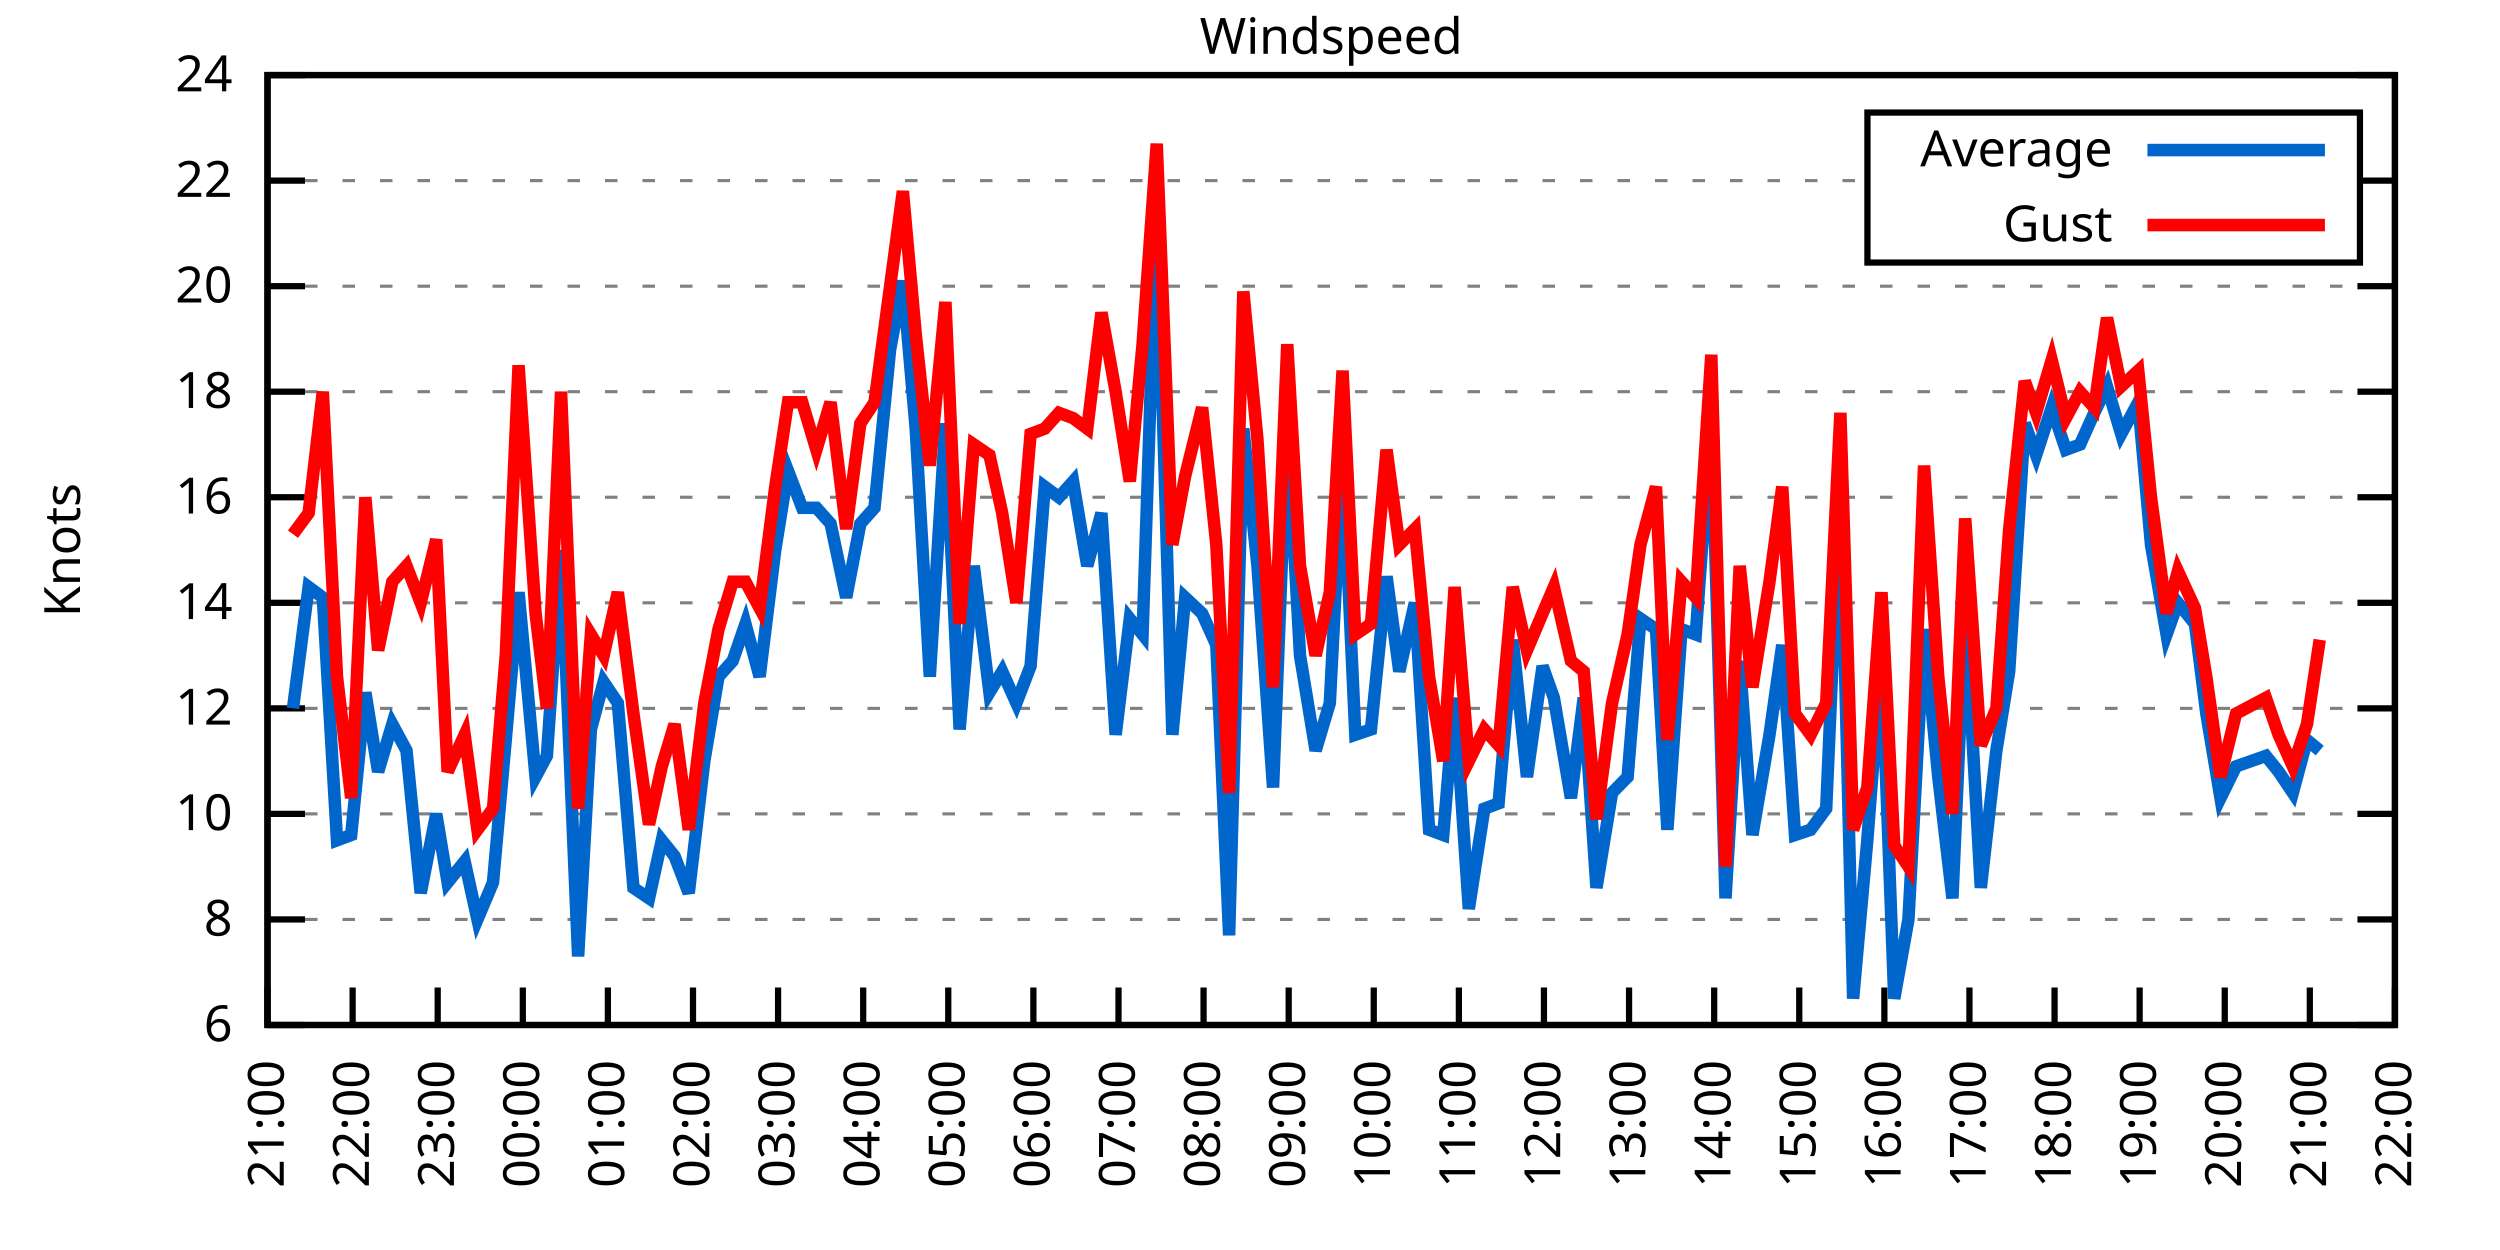
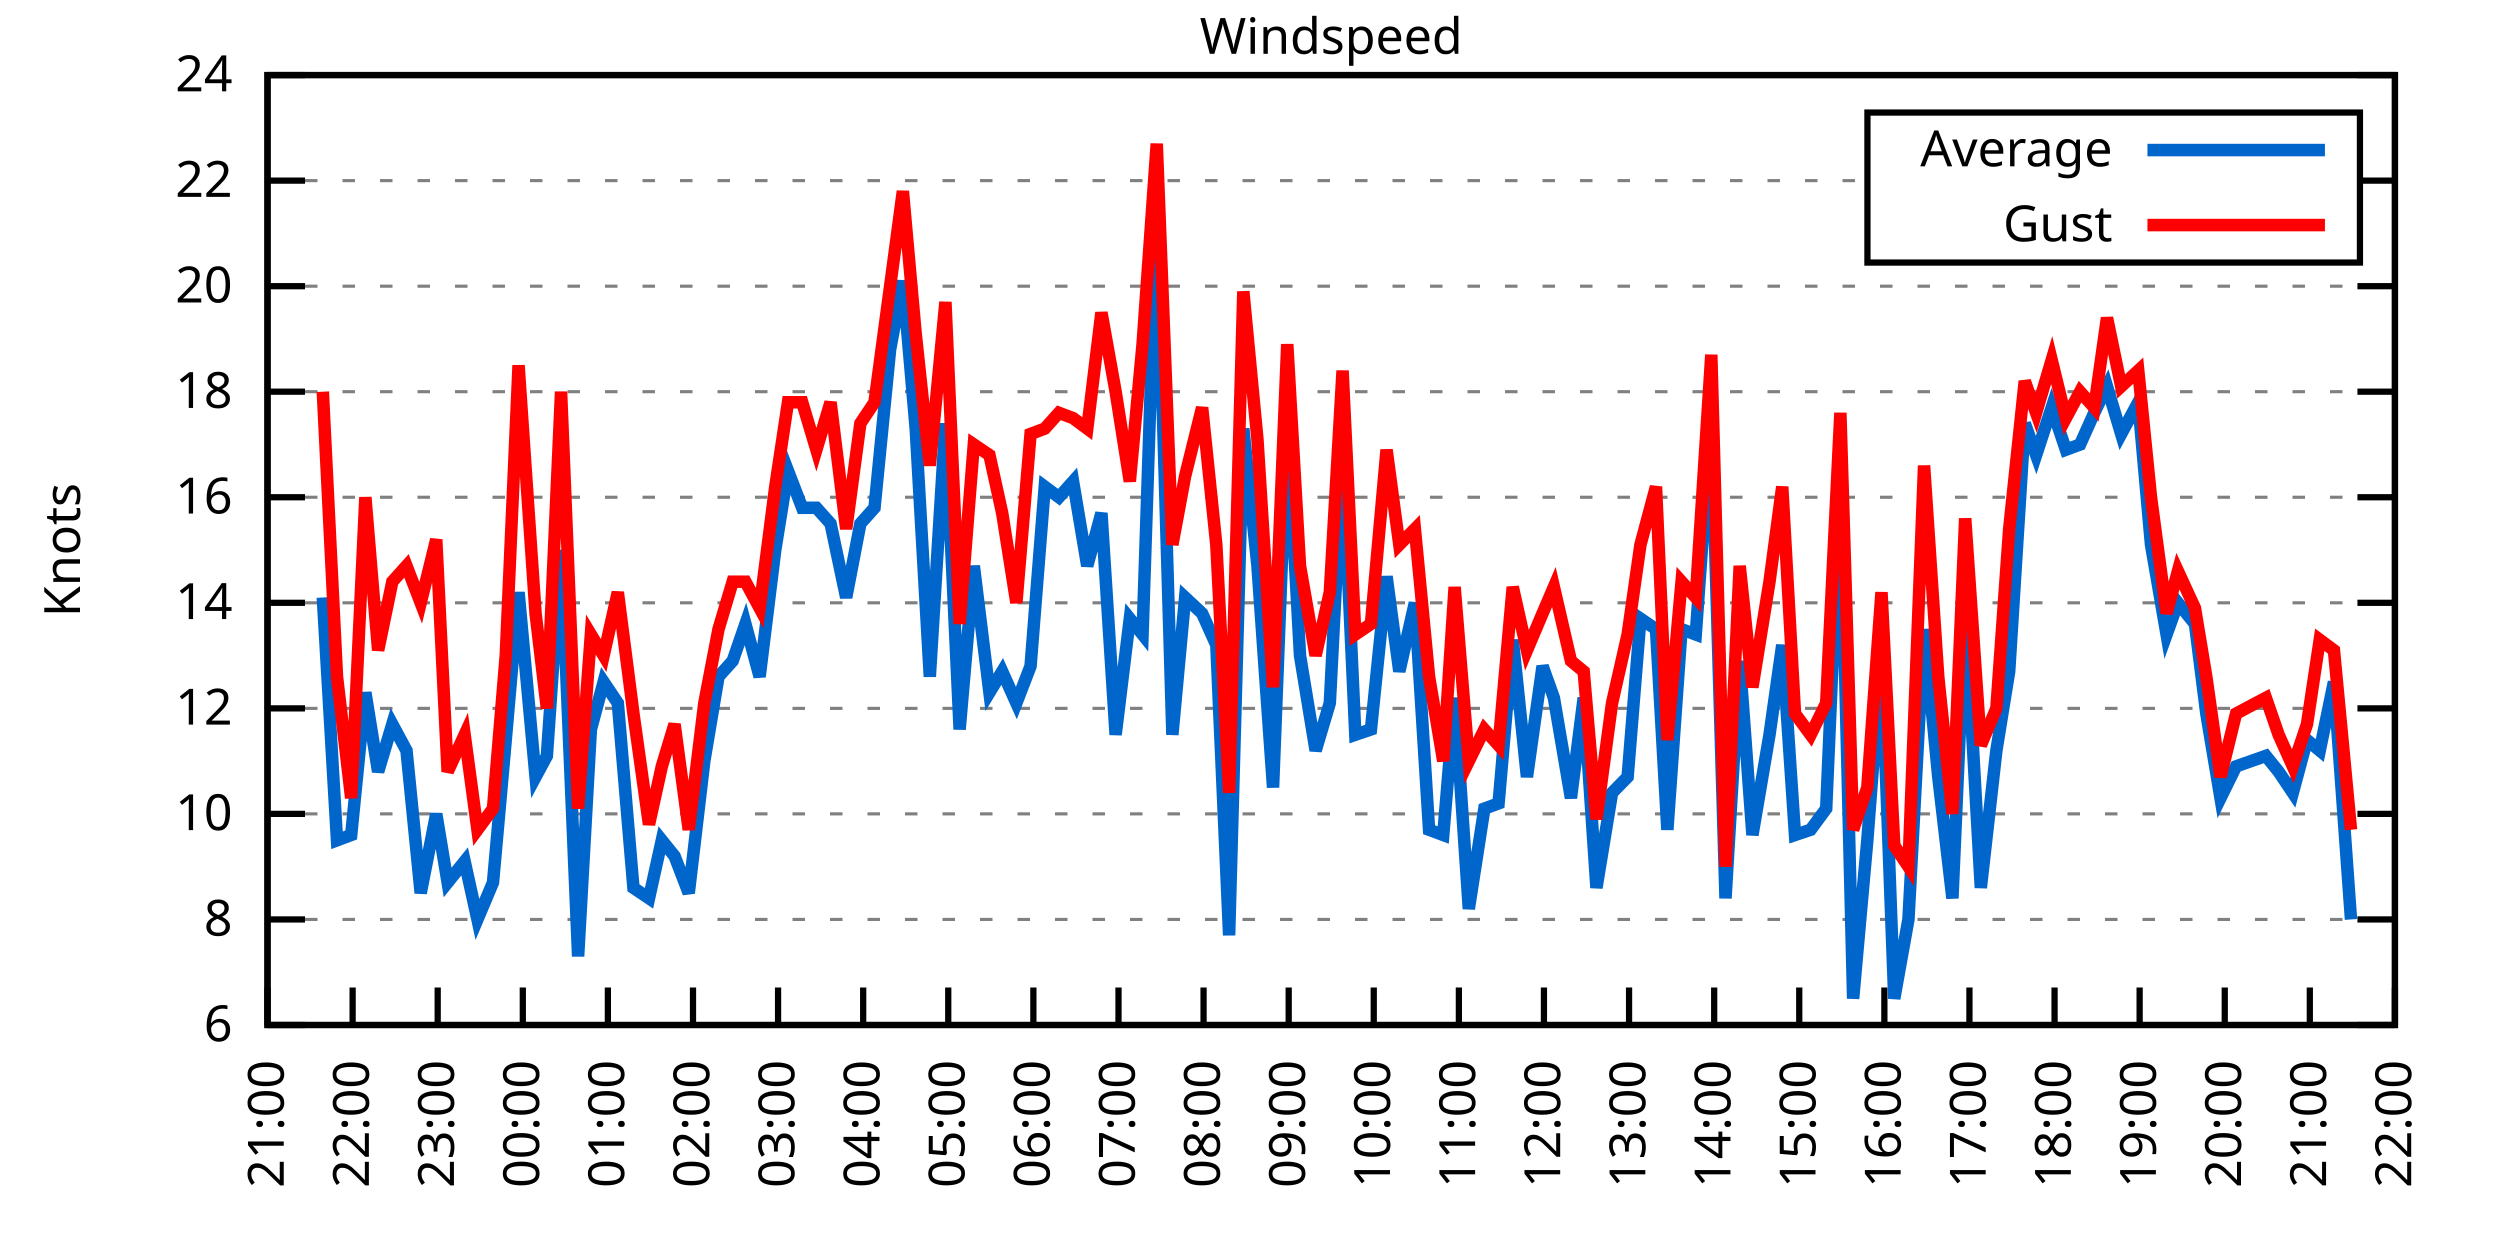
<svg xmlns="http://www.w3.org/2000/svg" xmlns:xlink="http://www.w3.org/1999/xlink" width="400" height="200" viewBox="0 0 400 200">
  <g id="gnuplot_canvas">
    <rect x="0" y="0" width="400" height="200" fill="none" />
    <defs>
      <circle id="gpDot" r="0.5" stroke-width="0.5" stroke="currentColor" />
      <path id="gpPt0" stroke-width="0.333" stroke="currentColor" d="M-1,0 h2 M0,-1 v2" />
      <path id="gpPt1" stroke-width="0.333" stroke="currentColor" d="M-1,-1 L1,1 M1,-1 L-1,1" />
      <path id="gpPt2" stroke-width="0.333" stroke="currentColor" d="M-1,0 L1,0 M0,-1 L0,1 M-1,-1 L1,1 M-1,1 L1,-1" />
      <rect id="gpPt3" stroke-width="0.333" stroke="currentColor" x="-1" y="-1" width="2" height="2" />
      <rect id="gpPt4" stroke-width="0.333" stroke="currentColor" fill="currentColor" x="-1" y="-1" width="2" height="2" />
      <circle id="gpPt5" stroke-width="0.333" stroke="currentColor" cx="0" cy="0" r="1" />
      <use xlink:href="#gpPt5" id="gpPt6" fill="currentColor" stroke="none" />
      <path id="gpPt7" stroke-width="0.333" stroke="currentColor" d="M0,-1.33 L-1.33,0.67 L1.33,0.67 z" />
      <use xlink:href="#gpPt7" id="gpPt8" fill="currentColor" stroke="none" />
      <use xlink:href="#gpPt7" id="gpPt9" stroke="currentColor" transform="rotate(180)" />
      <use xlink:href="#gpPt9" id="gpPt10" fill="currentColor" stroke="none" />
      <use xlink:href="#gpPt3" id="gpPt11" stroke="currentColor" transform="rotate(45)" />
      <use xlink:href="#gpPt11" id="gpPt12" fill="currentColor" stroke="none" />
      <path id="gpPt13" stroke-width="0.333" stroke="currentColor" d="M0,1.330 L1.265,0.411 L0.782,-1.067 L-0.782,-1.076 L-1.265,0.411 z" />
      <use xlink:href="#gpPt13" id="gpPt14" fill="currentColor" stroke="none" />
      <filter id="textbox" filterUnits="objectBoundingBox" x="0" y="0" height="1" width="1">
        <feFlood flood-color="white" flood-opacity="1" result="bgnd" />
        <feComposite in="SourceGraphic" in2="bgnd" operator="atop" />
      </filter>
      <filter id="greybox" filterUnits="objectBoundingBox" x="0" y="0" height="1" width="1">
        <feFlood flood-color="lightgrey" flood-opacity="1" result="grey" />
        <feComposite in="SourceGraphic" in2="grey" operator="atop" />
      </filter>
    </defs>
    <g fill="none" color="white" stroke="currentColor" stroke-width="1.00" stroke-linecap="butt" stroke-linejoin="miter">
</g>
    <g fill="none" color="black" stroke="currentColor" stroke-width="1.00" stroke-linecap="butt" stroke-linejoin="miter">
      <g stroke="none" shape-rendering="crispEdges">
        <polygon fill="rgb(255, 255, 255)" points="42.80,164.00 383.18,164.00 383.18,12.02 42.80,12.02 " />
      </g>
    </g>
    <g fill="none" color="black" stroke="currentColor" stroke-width="1.00" stroke-linecap="butt" stroke-linejoin="miter">
</g>
    <g fill="none" color="black" stroke="black" stroke-width="0.50" stroke-linecap="butt" stroke-linejoin="miter">
</g>
    <g fill="none" color="gray" stroke="currentColor" stroke-width="0.50" stroke-linecap="butt" stroke-linejoin="miter">
      <path stroke="gray" stroke-dasharray="2,4" class="gridline" d="M42.80,164.00 L383.19,164.00  " />
    </g>
    <g fill="none" color="gray" stroke="gray" stroke-width="1.00" stroke-linecap="butt" stroke-linejoin="miter">
</g>
    <g fill="none" color="black" stroke="currentColor" stroke-width="1.00" stroke-linecap="butt" stroke-linejoin="miter">
      <path stroke="black" d="M42.80,164.00 L48.80,164.00 M383.19,164.00 L377.19,164.00  " />
      <g transform="translate(37.20,166.60)" stroke="none" fill="black" font-family="Sans" font-size="8.00" text-anchor="end">
        <text>
          <tspan font-family="Sans"> 6</tspan>
        </text>
      </g>
    </g>
    <g fill="none" color="black" stroke="currentColor" stroke-width="1.00" stroke-linecap="butt" stroke-linejoin="miter">
</g>
    <g fill="none" color="black" stroke="black" stroke-width="0.50" stroke-linecap="butt" stroke-linejoin="miter">
</g>
    <g fill="none" color="gray" stroke="currentColor" stroke-width="0.50" stroke-linecap="butt" stroke-linejoin="miter">
      <path stroke="gray" stroke-dasharray="2,4" class="gridline" d="M42.80,147.11 L383.19,147.11  " />
    </g>
    <g fill="none" color="gray" stroke="gray" stroke-width="1.00" stroke-linecap="butt" stroke-linejoin="miter">
</g>
    <g fill="none" color="black" stroke="currentColor" stroke-width="1.00" stroke-linecap="butt" stroke-linejoin="miter">
      <path stroke="black" d="M42.80,147.11 L48.80,147.11 M383.19,147.11 L377.19,147.11  " />
      <g transform="translate(37.20,149.71)" stroke="none" fill="black" font-family="Sans" font-size="8.00" text-anchor="end">
        <text>
          <tspan font-family="Sans"> 8</tspan>
        </text>
      </g>
    </g>
    <g fill="none" color="black" stroke="currentColor" stroke-width="1.00" stroke-linecap="butt" stroke-linejoin="miter">
</g>
    <g fill="none" color="black" stroke="black" stroke-width="0.50" stroke-linecap="butt" stroke-linejoin="miter">
</g>
    <g fill="none" color="gray" stroke="currentColor" stroke-width="0.50" stroke-linecap="butt" stroke-linejoin="miter">
      <path stroke="gray" stroke-dasharray="2,4" class="gridline" d="M42.80,130.22 L383.19,130.22  " />
    </g>
    <g fill="none" color="gray" stroke="gray" stroke-width="1.00" stroke-linecap="butt" stroke-linejoin="miter">
</g>
    <g fill="none" color="black" stroke="currentColor" stroke-width="1.00" stroke-linecap="butt" stroke-linejoin="miter">
      <path stroke="black" d="M42.80,130.22 L48.80,130.22 M383.19,130.22 L377.19,130.22  " />
      <g transform="translate(37.20,132.82)" stroke="none" fill="black" font-family="Sans" font-size="8.00" text-anchor="end">
        <text>
          <tspan font-family="Sans"> 10</tspan>
        </text>
      </g>
    </g>
    <g fill="none" color="black" stroke="currentColor" stroke-width="1.00" stroke-linecap="butt" stroke-linejoin="miter">
</g>
    <g fill="none" color="black" stroke="black" stroke-width="0.50" stroke-linecap="butt" stroke-linejoin="miter">
</g>
    <g fill="none" color="gray" stroke="currentColor" stroke-width="0.50" stroke-linecap="butt" stroke-linejoin="miter">
      <path stroke="gray" stroke-dasharray="2,4" class="gridline" d="M42.80,113.34 L383.19,113.34  " />
    </g>
    <g fill="none" color="gray" stroke="gray" stroke-width="1.00" stroke-linecap="butt" stroke-linejoin="miter">
</g>
    <g fill="none" color="black" stroke="currentColor" stroke-width="1.00" stroke-linecap="butt" stroke-linejoin="miter">
      <path stroke="black" d="M42.80,113.34 L48.80,113.34 M383.19,113.34 L377.19,113.34  " />
      <g transform="translate(37.20,115.94)" stroke="none" fill="black" font-family="Sans" font-size="8.00" text-anchor="end">
        <text>
          <tspan font-family="Sans"> 12</tspan>
        </text>
      </g>
    </g>
    <g fill="none" color="black" stroke="currentColor" stroke-width="1.00" stroke-linecap="butt" stroke-linejoin="miter">
</g>
    <g fill="none" color="black" stroke="black" stroke-width="0.50" stroke-linecap="butt" stroke-linejoin="miter">
</g>
    <g fill="none" color="gray" stroke="currentColor" stroke-width="0.50" stroke-linecap="butt" stroke-linejoin="miter">
      <path stroke="gray" stroke-dasharray="2,4" class="gridline" d="M42.80,96.45 L383.19,96.45  " />
    </g>
    <g fill="none" color="gray" stroke="gray" stroke-width="1.00" stroke-linecap="butt" stroke-linejoin="miter">
</g>
    <g fill="none" color="black" stroke="currentColor" stroke-width="1.00" stroke-linecap="butt" stroke-linejoin="miter">
      <path stroke="black" d="M42.80,96.45 L48.80,96.45 M383.19,96.45 L377.19,96.45  " />
      <g transform="translate(37.20,99.05)" stroke="none" fill="black" font-family="Sans" font-size="8.00" text-anchor="end">
        <text>
          <tspan font-family="Sans"> 14</tspan>
        </text>
      </g>
    </g>
    <g fill="none" color="black" stroke="currentColor" stroke-width="1.00" stroke-linecap="butt" stroke-linejoin="miter">
</g>
    <g fill="none" color="black" stroke="black" stroke-width="0.50" stroke-linecap="butt" stroke-linejoin="miter">
</g>
    <g fill="none" color="gray" stroke="currentColor" stroke-width="0.50" stroke-linecap="butt" stroke-linejoin="miter">
      <path stroke="gray" stroke-dasharray="2,4" class="gridline" d="M42.80,79.56 L383.19,79.56  " />
    </g>
    <g fill="none" color="gray" stroke="gray" stroke-width="1.00" stroke-linecap="butt" stroke-linejoin="miter">
</g>
    <g fill="none" color="black" stroke="currentColor" stroke-width="1.00" stroke-linecap="butt" stroke-linejoin="miter">
      <path stroke="black" d="M42.80,79.56 L48.80,79.56 M383.19,79.56 L377.19,79.56  " />
      <g transform="translate(37.20,82.16)" stroke="none" fill="black" font-family="Sans" font-size="8.00" text-anchor="end">
        <text>
          <tspan font-family="Sans"> 16</tspan>
        </text>
      </g>
    </g>
    <g fill="none" color="black" stroke="currentColor" stroke-width="1.00" stroke-linecap="butt" stroke-linejoin="miter">
</g>
    <g fill="none" color="black" stroke="black" stroke-width="0.50" stroke-linecap="butt" stroke-linejoin="miter">
</g>
    <g fill="none" color="gray" stroke="currentColor" stroke-width="0.50" stroke-linecap="butt" stroke-linejoin="miter">
      <path stroke="gray" stroke-dasharray="2,4" class="gridline" d="M42.80,62.67 L383.19,62.67  " />
    </g>
    <g fill="none" color="gray" stroke="gray" stroke-width="1.00" stroke-linecap="butt" stroke-linejoin="miter">
</g>
    <g fill="none" color="black" stroke="currentColor" stroke-width="1.00" stroke-linecap="butt" stroke-linejoin="miter">
      <path stroke="black" d="M42.80,62.67 L48.80,62.67 M383.19,62.67 L377.19,62.67  " />
      <g transform="translate(37.20,65.27)" stroke="none" fill="black" font-family="Sans" font-size="8.00" text-anchor="end">
        <text>
          <tspan font-family="Sans"> 18</tspan>
        </text>
      </g>
    </g>
    <g fill="none" color="black" stroke="currentColor" stroke-width="1.00" stroke-linecap="butt" stroke-linejoin="miter">
</g>
    <g fill="none" color="black" stroke="black" stroke-width="0.50" stroke-linecap="butt" stroke-linejoin="miter">
</g>
    <g fill="none" color="gray" stroke="currentColor" stroke-width="0.50" stroke-linecap="butt" stroke-linejoin="miter">
      <path stroke="gray" stroke-dasharray="2,4" class="gridline" d="M42.80,45.79 L383.19,45.79  " />
    </g>
    <g fill="none" color="gray" stroke="gray" stroke-width="1.00" stroke-linecap="butt" stroke-linejoin="miter">
</g>
    <g fill="none" color="black" stroke="currentColor" stroke-width="1.00" stroke-linecap="butt" stroke-linejoin="miter">
      <path stroke="black" d="M42.80,45.79 L48.80,45.79 M383.19,45.79 L377.19,45.79  " />
      <g transform="translate(37.20,48.39)" stroke="none" fill="black" font-family="Sans" font-size="8.00" text-anchor="end">
        <text>
          <tspan font-family="Sans"> 20</tspan>
        </text>
      </g>
    </g>
    <g fill="none" color="black" stroke="currentColor" stroke-width="1.00" stroke-linecap="butt" stroke-linejoin="miter">
</g>
    <g fill="none" color="black" stroke="black" stroke-width="0.50" stroke-linecap="butt" stroke-linejoin="miter">
</g>
    <g fill="none" color="gray" stroke="currentColor" stroke-width="0.50" stroke-linecap="butt" stroke-linejoin="miter">
      <path stroke="gray" stroke-dasharray="2,4" class="gridline" d="M42.80,28.90 L298.79,28.90 M377.59,28.90 L383.19,28.90  " />
    </g>
    <g fill="none" color="gray" stroke="gray" stroke-width="1.00" stroke-linecap="butt" stroke-linejoin="miter">
</g>
    <g fill="none" color="black" stroke="currentColor" stroke-width="1.00" stroke-linecap="butt" stroke-linejoin="miter">
      <path stroke="black" d="M42.80,28.90 L48.80,28.90 M383.19,28.90 L377.19,28.90  " />
      <g transform="translate(37.20,31.50)" stroke="none" fill="black" font-family="Sans" font-size="8.00" text-anchor="end">
        <text>
          <tspan font-family="Sans"> 22</tspan>
        </text>
      </g>
    </g>
    <g fill="none" color="black" stroke="currentColor" stroke-width="1.00" stroke-linecap="butt" stroke-linejoin="miter">
</g>
    <g fill="none" color="black" stroke="black" stroke-width="0.50" stroke-linecap="butt" stroke-linejoin="miter">
</g>
    <g fill="none" color="gray" stroke="currentColor" stroke-width="0.50" stroke-linecap="butt" stroke-linejoin="miter">
      <path stroke="gray" stroke-dasharray="2,4" class="gridline" d="M42.80,12.01 L383.19,12.01  " />
    </g>
    <g fill="none" color="gray" stroke="gray" stroke-width="1.00" stroke-linecap="butt" stroke-linejoin="miter">
</g>
    <g fill="none" color="black" stroke="currentColor" stroke-width="1.00" stroke-linecap="butt" stroke-linejoin="miter">
      <path stroke="black" d="M42.80,12.01 L48.80,12.01 M383.19,12.01 L377.19,12.01  " />
      <g transform="translate(37.20,14.61)" stroke="none" fill="black" font-family="Sans" font-size="8.00" text-anchor="end">
        <text>
          <tspan font-family="Sans"> 24</tspan>
        </text>
      </g>
    </g>
    <g fill="none" color="black" stroke="currentColor" stroke-width="1.00" stroke-linecap="butt" stroke-linejoin="miter">
      <path stroke="black" d="M42.80,164.00 L42.80,158.00  " />
      <g transform="translate(45.40,169.60) rotate(270.00)" stroke="none" fill="black" font-family="Sans" font-size="8.00" text-anchor="end">
        <text>
          <tspan font-family="Sans">21:00</tspan>
        </text>
      </g>
    </g>
    <g fill="none" color="black" stroke="currentColor" stroke-width="1.00" stroke-linecap="butt" stroke-linejoin="miter">
      <path stroke="black" d="M56.42,164.00 L56.42,158.00  " />
      <g transform="translate(59.02,169.60) rotate(270.00)" stroke="none" fill="black" font-family="Sans" font-size="8.00" text-anchor="end">
        <text>
          <tspan font-family="Sans">22:00</tspan>
        </text>
      </g>
    </g>
    <g fill="none" color="black" stroke="currentColor" stroke-width="1.00" stroke-linecap="butt" stroke-linejoin="miter">
      <path stroke="black" d="M70.03,164.00 L70.03,158.00  " />
      <g transform="translate(72.63,169.60) rotate(270.00)" stroke="none" fill="black" font-family="Sans" font-size="8.00" text-anchor="end">
        <text>
          <tspan font-family="Sans">23:00</tspan>
        </text>
      </g>
    </g>
    <g fill="none" color="black" stroke="currentColor" stroke-width="1.00" stroke-linecap="butt" stroke-linejoin="miter">
      <path stroke="black" d="M83.65,164.00 L83.65,158.00  " />
      <g transform="translate(86.25,169.60) rotate(270.00)" stroke="none" fill="black" font-family="Sans" font-size="8.00" text-anchor="end">
        <text>
          <tspan font-family="Sans">00:00</tspan>
        </text>
      </g>
    </g>
    <g fill="none" color="black" stroke="currentColor" stroke-width="1.00" stroke-linecap="butt" stroke-linejoin="miter">
      <path stroke="black" d="M97.26,164.00 L97.26,158.00  " />
      <g transform="translate(99.86,169.60) rotate(270.00)" stroke="none" fill="black" font-family="Sans" font-size="8.00" text-anchor="end">
        <text>
          <tspan font-family="Sans">01:00</tspan>
        </text>
      </g>
    </g>
    <g fill="none" color="black" stroke="currentColor" stroke-width="1.00" stroke-linecap="butt" stroke-linejoin="miter">
      <path stroke="black" d="M110.88,164.00 L110.88,158.00  " />
      <g transform="translate(113.48,169.60) rotate(270.00)" stroke="none" fill="black" font-family="Sans" font-size="8.00" text-anchor="end">
        <text>
          <tspan font-family="Sans">02:00</tspan>
        </text>
      </g>
    </g>
    <g fill="none" color="black" stroke="currentColor" stroke-width="1.00" stroke-linecap="butt" stroke-linejoin="miter">
      <path stroke="black" d="M124.49,164.00 L124.49,158.00  " />
      <g transform="translate(127.09,169.60) rotate(270.00)" stroke="none" fill="black" font-family="Sans" font-size="8.00" text-anchor="end">
        <text>
          <tspan font-family="Sans">03:00</tspan>
        </text>
      </g>
    </g>
    <g fill="none" color="black" stroke="currentColor" stroke-width="1.00" stroke-linecap="butt" stroke-linejoin="miter">
      <path stroke="black" d="M138.11,164.00 L138.11,158.00  " />
      <g transform="translate(140.71,169.60) rotate(270.00)" stroke="none" fill="black" font-family="Sans" font-size="8.00" text-anchor="end">
        <text>
          <tspan font-family="Sans">04:00</tspan>
        </text>
      </g>
    </g>
    <g fill="none" color="black" stroke="currentColor" stroke-width="1.00" stroke-linecap="butt" stroke-linejoin="miter">
      <path stroke="black" d="M151.72,164.00 L151.72,158.00  " />
      <g transform="translate(154.32,169.60) rotate(270.00)" stroke="none" fill="black" font-family="Sans" font-size="8.00" text-anchor="end">
        <text>
          <tspan font-family="Sans">05:00</tspan>
        </text>
      </g>
    </g>
    <g fill="none" color="black" stroke="currentColor" stroke-width="1.00" stroke-linecap="butt" stroke-linejoin="miter">
      <path stroke="black" d="M165.34,164.00 L165.34,158.00  " />
      <g transform="translate(167.94,169.60) rotate(270.00)" stroke="none" fill="black" font-family="Sans" font-size="8.00" text-anchor="end">
        <text>
          <tspan font-family="Sans">06:00</tspan>
        </text>
      </g>
    </g>
    <g fill="none" color="black" stroke="currentColor" stroke-width="1.00" stroke-linecap="butt" stroke-linejoin="miter">
      <path stroke="black" d="M178.96,164.00 L178.96,158.00  " />
      <g transform="translate(181.56,169.60) rotate(270.00)" stroke="none" fill="black" font-family="Sans" font-size="8.00" text-anchor="end">
        <text>
          <tspan font-family="Sans">07:00</tspan>
        </text>
      </g>
    </g>
    <g fill="none" color="black" stroke="currentColor" stroke-width="1.00" stroke-linecap="butt" stroke-linejoin="miter">
      <path stroke="black" d="M192.57,164.00 L192.57,158.00  " />
      <g transform="translate(195.17,169.60) rotate(270.00)" stroke="none" fill="black" font-family="Sans" font-size="8.00" text-anchor="end">
        <text>
          <tspan font-family="Sans">08:00</tspan>
        </text>
      </g>
    </g>
    <g fill="none" color="black" stroke="currentColor" stroke-width="1.00" stroke-linecap="butt" stroke-linejoin="miter">
      <path stroke="black" d="M206.19,164.00 L206.19,158.00  " />
      <g transform="translate(208.79,169.60) rotate(270.00)" stroke="none" fill="black" font-family="Sans" font-size="8.00" text-anchor="end">
        <text>
          <tspan font-family="Sans">09:00</tspan>
        </text>
      </g>
    </g>
    <g fill="none" color="black" stroke="currentColor" stroke-width="1.00" stroke-linecap="butt" stroke-linejoin="miter">
      <path stroke="black" d="M219.80,164.00 L219.80,158.00  " />
      <g transform="translate(222.40,169.60) rotate(270.00)" stroke="none" fill="black" font-family="Sans" font-size="8.00" text-anchor="end">
        <text>
          <tspan font-family="Sans">10:00</tspan>
        </text>
      </g>
    </g>
    <g fill="none" color="black" stroke="currentColor" stroke-width="1.00" stroke-linecap="butt" stroke-linejoin="miter">
      <path stroke="black" d="M233.42,164.00 L233.42,158.00  " />
      <g transform="translate(236.02,169.60) rotate(270.00)" stroke="none" fill="black" font-family="Sans" font-size="8.00" text-anchor="end">
        <text>
          <tspan font-family="Sans">11:00</tspan>
        </text>
      </g>
    </g>
    <g fill="none" color="black" stroke="currentColor" stroke-width="1.00" stroke-linecap="butt" stroke-linejoin="miter">
      <path stroke="black" d="M247.03,164.00 L247.03,158.00  " />
      <g transform="translate(249.63,169.60) rotate(270.00)" stroke="none" fill="black" font-family="Sans" font-size="8.00" text-anchor="end">
        <text>
          <tspan font-family="Sans">12:00</tspan>
        </text>
      </g>
    </g>
    <g fill="none" color="black" stroke="currentColor" stroke-width="1.00" stroke-linecap="butt" stroke-linejoin="miter">
      <path stroke="black" d="M260.65,164.00 L260.65,158.00  " />
      <g transform="translate(263.25,169.60) rotate(270.00)" stroke="none" fill="black" font-family="Sans" font-size="8.00" text-anchor="end">
        <text>
          <tspan font-family="Sans">13:00</tspan>
        </text>
      </g>
    </g>
    <g fill="none" color="black" stroke="currentColor" stroke-width="1.00" stroke-linecap="butt" stroke-linejoin="miter">
      <path stroke="black" d="M274.27,164.00 L274.27,158.00  " />
      <g transform="translate(276.87,169.60) rotate(270.00)" stroke="none" fill="black" font-family="Sans" font-size="8.00" text-anchor="end">
        <text>
          <tspan font-family="Sans">14:00</tspan>
        </text>
      </g>
    </g>
    <g fill="none" color="black" stroke="currentColor" stroke-width="1.00" stroke-linecap="butt" stroke-linejoin="miter">
      <path stroke="black" d="M287.88,164.00 L287.88,158.00  " />
      <g transform="translate(290.48,169.60) rotate(270.00)" stroke="none" fill="black" font-family="Sans" font-size="8.00" text-anchor="end">
        <text>
          <tspan font-family="Sans">15:00</tspan>
        </text>
      </g>
    </g>
    <g fill="none" color="black" stroke="currentColor" stroke-width="1.00" stroke-linecap="butt" stroke-linejoin="miter">
      <path stroke="black" d="M301.50,164.00 L301.50,158.00  " />
      <g transform="translate(304.10,169.60) rotate(270.00)" stroke="none" fill="black" font-family="Sans" font-size="8.00" text-anchor="end">
        <text>
          <tspan font-family="Sans">16:00</tspan>
        </text>
      </g>
    </g>
    <g fill="none" color="black" stroke="currentColor" stroke-width="1.00" stroke-linecap="butt" stroke-linejoin="miter">
      <path stroke="black" d="M315.11,164.00 L315.11,158.00  " />
      <g transform="translate(317.71,169.60) rotate(270.00)" stroke="none" fill="black" font-family="Sans" font-size="8.00" text-anchor="end">
        <text>
          <tspan font-family="Sans">17:00</tspan>
        </text>
      </g>
    </g>
    <g fill="none" color="black" stroke="currentColor" stroke-width="1.00" stroke-linecap="butt" stroke-linejoin="miter">
      <path stroke="black" d="M328.73,164.00 L328.73,158.00  " />
      <g transform="translate(331.33,169.60) rotate(270.00)" stroke="none" fill="black" font-family="Sans" font-size="8.00" text-anchor="end">
        <text>
          <tspan font-family="Sans">18:00</tspan>
        </text>
      </g>
    </g>
    <g fill="none" color="black" stroke="currentColor" stroke-width="1.00" stroke-linecap="butt" stroke-linejoin="miter">
      <path stroke="black" d="M342.34,164.00 L342.34,158.00  " />
      <g transform="translate(344.94,169.60) rotate(270.00)" stroke="none" fill="black" font-family="Sans" font-size="8.00" text-anchor="end">
        <text>
          <tspan font-family="Sans">19:00</tspan>
        </text>
      </g>
    </g>
    <g fill="none" color="black" stroke="currentColor" stroke-width="1.00" stroke-linecap="butt" stroke-linejoin="miter">
      <path stroke="black" d="M355.96,164.00 L355.96,158.00  " />
      <g transform="translate(358.56,169.60) rotate(270.00)" stroke="none" fill="black" font-family="Sans" font-size="8.00" text-anchor="end">
        <text>
          <tspan font-family="Sans">20:00</tspan>
        </text>
      </g>
    </g>
    <g fill="none" color="black" stroke="currentColor" stroke-width="1.00" stroke-linecap="butt" stroke-linejoin="miter">
      <path stroke="black" d="M369.57,164.00 L369.57,158.00  " />
      <g transform="translate(372.17,169.60) rotate(270.00)" stroke="none" fill="black" font-family="Sans" font-size="8.00" text-anchor="end">
        <text>
          <tspan font-family="Sans">21:00</tspan>
        </text>
      </g>
    </g>
    <g fill="none" color="black" stroke="currentColor" stroke-width="1.00" stroke-linecap="butt" stroke-linejoin="miter">
      <path stroke="black" d="M383.19,164.00 L383.19,158.00  " />
      <g transform="translate(385.79,169.60) rotate(270.00)" stroke="none" fill="black" font-family="Sans" font-size="8.00" text-anchor="end">
        <text>
          <tspan font-family="Sans">22:00</tspan>
        </text>
      </g>
    </g>
    <g fill="none" color="black" stroke="currentColor" stroke-width="1.00" stroke-linecap="butt" stroke-linejoin="miter">
</g>
    <g fill="none" color="black" stroke="currentColor" stroke-width="1.00" stroke-linecap="butt" stroke-linejoin="miter">
      <path stroke="black" d="M42.80,12.01 L42.80,164.00 L383.19,164.00 L383.19,12.01 L42.80,12.01 Z  " />
    </g>
    <g fill="none" color="black" stroke="currentColor" stroke-width="1.00" stroke-linecap="butt" stroke-linejoin="miter">
</g>
    <g fill="none" color="black" stroke="currentColor" stroke-width="1.00" stroke-linecap="butt" stroke-linejoin="miter">
      <path stroke="black" d="M298.79,42.01 L298.79,18.01 L377.59,18.01 L377.59,42.01 L298.79,42.01 Z  " />
    </g>
    <g id="Windspeed_plot_1">
      <g fill="none" color="white" stroke="black" stroke-width="2.00" stroke-linecap="butt" stroke-linejoin="miter">
</g>
      <g fill="none" color="black" stroke="currentColor" stroke-width="2.00" stroke-linecap="butt" stroke-linejoin="miter">
        <g transform="translate(337.99,26.61)" stroke="none" fill="black" font-family="Sans" font-size="8.00" text-anchor="end">
          <text>
            <tspan font-family="Sans">Average</tspan>
          </text>
        </g>
      </g>
      <g fill="none" color="black" stroke="currentColor" stroke-width="2.00" stroke-linecap="butt" stroke-linejoin="miter">
-         <path stroke="rgb(  0, 102, 204)" d="M343.59,24.01 L371.99,24.01 M46.88,113.34 L49.38,93.92 L51.65,95.60 L53.92,134.45 L56.19,133.60 L58.46,110.80   L60.50,123.47 L62.77,115.87 L65.04,120.09 L67.31,142.89 L69.80,130.22 L71.62,141.20 L74.34,137.82 L76.39,147.11   L78.88,141.20 L80.92,118.40 L82.97,94.76 L85.69,124.31 L87.50,120.94 L89.77,88.00 L92.50,153.02 L94.54,116.71   L96.58,109.11 L98.85,112.49 L101.35,142.05 L103.84,143.73 L105.89,134.45 L107.93,136.98 L110.20,142.89 L112.69,121.78   L114.96,108.27 L117.23,105.74 L119.27,99.83 L121.54,108.27 L124.04,88.00 L126.08,75.34 L128.35,81.25 L130.62,81.25   L132.89,83.78 L135.39,95.60 L137.66,83.78 L139.92,81.25 L142.42,55.92 L144.46,44.94 L146.51,68.58 L148.77,108.27   L151.27,67.74 L153.54,116.71 L155.81,90.54 L158.31,110.80 L160.35,107.43 L162.62,112.49 L164.89,106.58 L167.16,77.87   L169.43,79.56 L171.69,77.03 L173.96,90.54 L176.23,82.09 L178.50,117.56 L180.77,98.98 L182.81,101.52 L185.08,33.12   L187.58,117.56 L189.62,95.60 L192.34,98.14 L194.61,103.20 L196.66,149.65 L198.93,68.58 L201.19,90.54 L203.69,126.00   L205.96,67.74 L208.00,104.89 L210.50,120.09 L212.77,112.49 L214.81,72.81 L216.85,117.56 L219.35,116.71 L221.85,92.23   L223.89,107.43 L226.38,96.45 L228.65,132.76 L230.92,133.60 L232.74,111.65 L235.01,145.42 L237.50,129.38 L239.77,128.54   L242.04,102.36 L244.31,124.31 L246.81,106.58 L248.62,111.65 L251.35,127.69 L253.39,111.65 L255.43,142.05 L257.93,126.85   L260.42,124.31 L262.47,98.98 L264.96,100.67 L266.78,132.76 L269.05,100.67 L271.32,101.52 L273.81,66.90 L276.08,143.73   L278.35,105.74 L280.39,133.60 L283.12,117.56 L285.16,103.20 L287.20,133.60 L289.70,132.76 L292.19,129.38 L294.46,77.03   L296.50,159.78 L298.77,134.45 L301.04,104.89 L303.08,159.78 L305.35,147.11 L307.85,100.67 L310.12,124.31 L312.39,143.73   L314.43,97.29 L316.93,142.05 L319.42,120.09 L321.47,107.43 L323.96,67.74 L325.78,72.81 L328.27,65.21 L330.54,71.96   L332.81,71.12 L335.08,66.05 L337.12,61.83 L339.39,69.43 L342.12,64.36 L344.16,87.16 L346.65,101.52 L348.47,96.45   L351.19,99.83 L353.01,114.18 L355.28,127.69 L357.77,122.62 L362.54,120.94 L364.58,123.47 L366.85,126.85 L369.12,118.40   L371.16,120.09  " />
+         <path stroke="rgb(  0, 102, 204)" d="M343.59,24.01 L371.99,24.01 M51.65,95.60 L53.92,134.45 L56.19,133.60 L58.46,110.80 L60.50,123.47 L62.77,115.87   L65.04,120.09 L67.31,142.89 L69.80,130.22 L71.62,141.20 L74.34,137.82 L76.39,147.11 L78.88,141.20 L80.92,118.40   L82.97,94.76 L85.69,124.31 L87.50,120.94 L89.77,88.00 L92.50,153.02 L94.54,116.71 L96.58,109.11 L98.85,112.49   L101.35,142.05 L103.84,143.73 L105.89,134.45 L107.93,136.98 L110.20,142.89 L112.69,121.78 L114.96,108.27 L117.23,105.74   L119.27,99.83 L121.54,108.27 L124.04,88.00 L126.08,75.34 L128.35,81.25 L130.62,81.25 L132.89,83.78 L135.39,95.60   L137.66,83.78 L139.92,81.25 L142.42,55.92 L144.46,44.94 L146.51,68.58 L148.77,108.27 L151.27,67.74 L153.54,116.71   L155.81,90.54 L158.31,110.80 L160.35,107.43 L162.62,112.49 L164.89,106.58 L167.16,77.87 L169.43,79.56 L171.69,77.03   L173.96,90.54 L176.23,82.09 L178.50,117.56 L180.77,98.98 L182.81,101.52 L185.08,33.12 L187.58,117.56 L189.62,95.60   L192.34,98.14 L194.61,103.20 L196.66,149.65 L198.93,68.58 L201.19,90.54 L203.69,126.00 L205.96,67.74 L208.00,104.89   L210.50,120.09 L212.77,112.49 L214.81,72.81 L216.85,117.56 L219.35,116.71 L221.85,92.23 L223.89,107.43 L226.38,96.45   L228.65,132.76 L230.92,133.60 L232.74,111.65 L235.01,145.42 L237.50,129.38 L239.77,128.54 L242.04,102.36 L244.31,124.31   L246.81,106.58 L248.62,111.65 L251.35,127.69 L253.39,111.65 L255.43,142.05 L257.93,126.85 L260.42,124.31 L262.47,98.98   L264.96,100.67 L266.78,132.76 L269.05,100.67 L271.32,101.52 L273.81,66.90 L276.08,143.73 L278.35,105.74 L280.39,133.60   L283.12,117.56 L285.16,103.20 L287.20,133.60 L289.70,132.76 L292.19,129.38 L294.46,77.03 L296.50,159.78 L298.77,134.45   L301.04,104.89 L303.08,159.78 L305.35,147.11 L307.85,100.67 L310.12,124.31 L312.39,143.73 L314.43,97.29 L316.93,142.05   L319.42,120.09 L321.47,107.43 L323.96,67.74 L325.78,72.81 L328.27,65.21 L330.54,71.96 L332.81,71.12 L335.08,66.05   L337.12,61.83 L339.39,69.43 L342.12,64.36 L344.16,87.16 L346.65,101.52 L348.47,96.45 L351.19,99.83 L353.01,114.18   L355.28,127.69 L357.77,122.62 L362.54,120.94 L364.58,123.47 L366.85,126.85 L369.12,118.40 L371.16,120.09 L373.43,109.11   L376.16,147.11  " />
      </g>
    </g>
    <g id="Windspeed_plot_2">
      <g fill="none" color="black" stroke="currentColor" stroke-width="2.00" stroke-linecap="butt" stroke-linejoin="miter">
        <g transform="translate(337.99,38.61)" stroke="none" fill="black" font-family="Sans" font-size="8.00" text-anchor="end">
          <text>
            <tspan font-family="Sans">Gust</tspan>
          </text>
        </g>
      </g>
      <g fill="none" color="black" stroke="currentColor" stroke-width="2.00" stroke-linecap="butt" stroke-linejoin="miter">
-         <path stroke="rgb(255,   0,   0)" d="M343.59,36.01 L371.99,36.01 M46.88,85.47 L49.38,82.09 L51.65,62.67 L53.92,108.27 L56.19,127.69 L58.46,79.56   L60.50,104.05 L62.77,93.07 L65.04,90.54 L67.31,96.45 L69.80,86.32 L71.62,123.47 L74.34,117.56 L76.39,132.76   L78.88,129.38 L80.92,104.89 L82.97,58.45 L85.69,98.14 L87.50,113.34 L89.77,62.67 L92.50,129.38 L94.54,101.52   L96.58,104.89 L98.85,94.76 L101.35,114.18 L103.84,131.91 L105.89,122.62 L107.93,115.87 L110.20,132.76 L112.69,112.49   L114.96,100.67 L117.23,93.07 L119.27,93.07 L121.54,97.29 L124.04,77.87 L126.08,64.36 L128.35,64.36 L130.62,71.96   L132.89,64.36 L135.39,84.63 L137.66,67.74 L139.92,64.36 L142.42,45.79 L144.46,30.59 L146.51,53.39 L148.77,74.49   L151.27,48.32 L153.54,99.83 L155.81,71.12 L158.31,72.81 L160.35,82.09 L162.62,96.45 L164.89,69.43 L167.16,68.58   L169.43,66.05 L171.69,66.90 L173.96,68.58 L176.23,50.01 L178.50,62.67 L180.77,77.03 L182.81,55.07 L185.08,22.99   L187.58,87.16 L189.62,76.18 L192.34,65.21 L194.61,87.16 L196.66,126.85 L198.93,46.63 L201.19,70.27 L203.69,109.96   L205.96,55.07 L208.00,90.54 L210.50,104.89 L212.77,94.76 L214.81,59.30 L216.85,101.52 L219.35,99.83 L221.85,71.96   L223.89,87.16 L226.38,84.63 L228.65,108.27 L230.92,121.78 L232.74,93.92 L235.01,121.78 L237.50,116.71 L239.77,119.25   L242.04,93.92 L244.31,104.05 L246.81,98.14 L248.62,93.92 L251.35,105.74 L253.39,107.43 L255.43,131.07 L257.93,112.49   L260.42,101.52 L262.47,87.16 L264.96,77.87 L266.78,118.40 L269.05,93.07 L271.32,95.60 L273.81,56.76 L276.08,138.67   L278.35,90.54 L280.39,109.96 L283.12,93.07 L285.16,77.87 L287.20,114.18 L289.70,117.56 L292.19,112.49 L294.46,66.05   L296.50,132.76 L298.77,126.00 L301.04,94.76 L303.08,135.29 L305.35,138.67 L307.85,74.49 L310.12,108.27 L312.39,130.22   L314.43,82.94 L316.93,119.25 L319.42,113.34 L321.47,84.63 L323.96,60.98 L325.78,66.05 L328.27,57.61 L330.54,66.90   L332.81,62.67 L335.08,65.21 L337.12,50.85 L339.39,61.83 L342.12,59.30 L344.16,79.56 L346.65,98.14 L348.47,91.38   L351.19,97.29 L353.01,108.27 L355.28,124.31 L357.77,114.18 L362.54,111.65 L364.58,117.56 L366.85,122.62 L369.12,115.87   L371.16,102.36  " />
+         <path stroke="rgb(255,   0,   0)" d="M343.59,36.01 L371.99,36.01 M51.65,62.67 L53.92,108.27 L56.19,127.69 L58.46,79.56 L60.50,104.05 L62.77,93.07   L65.04,90.54 L67.31,96.45 L69.80,86.32 L71.62,123.47 L74.34,117.56 L76.39,132.76 L78.88,129.38 L80.92,104.89   L82.97,58.45 L85.69,98.14 L87.50,113.34 L89.77,62.67 L92.50,129.38 L94.54,101.52 L96.58,104.89 L98.85,94.76   L101.35,114.18 L103.84,131.91 L105.89,122.62 L107.93,115.87 L110.20,132.76 L112.69,112.49 L114.96,100.67 L117.23,93.07   L119.27,93.07 L121.54,97.29 L124.04,77.87 L126.08,64.36 L128.35,64.36 L130.62,71.96 L132.89,64.36 L135.39,84.63   L137.66,67.74 L139.92,64.36 L142.42,45.79 L144.46,30.59 L146.51,53.39 L148.77,74.49 L151.27,48.32 L153.54,99.83   L155.81,71.12 L158.31,72.81 L160.35,82.09 L162.62,96.45 L164.89,69.43 L167.16,68.58 L169.43,66.05 L171.69,66.90   L173.96,68.58 L176.23,50.01 L178.50,62.67 L180.77,77.03 L182.81,55.07 L185.08,22.99 L187.58,87.16 L189.62,76.18   L192.34,65.21 L194.61,87.16 L196.66,126.85 L198.93,46.63 L201.19,70.27 L203.69,109.96 L205.96,55.07 L208.00,90.54   L210.50,104.89 L212.77,94.76 L214.81,59.30 L216.85,101.52 L219.35,99.83 L221.85,71.96 L223.89,87.16 L226.38,84.63   L228.65,108.27 L230.92,121.78 L232.74,93.92 L235.01,121.78 L237.50,116.71 L239.77,119.25 L242.04,93.92 L244.31,104.05   L246.81,98.14 L248.62,93.92 L251.35,105.74 L253.39,107.43 L255.43,131.07 L257.93,112.49 L260.42,101.52 L262.47,87.16   L264.96,77.87 L266.78,118.40 L269.05,93.07 L271.32,95.60 L273.81,56.76 L276.08,138.67 L278.35,90.54 L280.39,109.96   L283.12,93.07 L285.16,77.87 L287.20,114.18 L289.70,117.56 L292.19,112.49 L294.46,66.05 L296.50,132.76 L298.77,126.00   L301.04,94.76 L303.08,135.29 L305.35,138.67 L307.85,74.49 L310.12,108.27 L312.39,130.22 L314.43,82.94 L316.93,119.25   L319.42,113.34 L321.47,84.63 L323.96,60.98 L325.78,66.05 L328.27,57.61 L330.54,66.90 L332.81,62.67 L335.08,65.21   L337.12,50.85 L339.39,61.83 L342.12,59.30 L344.16,79.56 L346.65,98.14 L348.47,91.38 L351.19,97.29 L353.01,108.27   L355.28,124.31 L357.77,114.18 L362.54,111.65 L364.58,117.56 L366.85,122.62 L369.12,115.87 L371.16,102.36 L373.43,104.05   L376.16,132.76  " />
      </g>
    </g>
    <g fill="none" color="black" stroke="currentColor" stroke-width="2.00" stroke-linecap="butt" stroke-linejoin="miter">
</g>
    <g fill="none" color="black" stroke="black" stroke-width="1.00" stroke-linecap="butt" stroke-linejoin="miter">
</g>
    <g fill="none" color="black" stroke="currentColor" stroke-width="1.00" stroke-linecap="butt" stroke-linejoin="miter">
      <path stroke="black" d="M42.80,12.01 L42.80,164.00 L383.19,164.00 L383.19,12.01 L42.80,12.01 Z  " />
      <g transform="translate(12.80,88.01) rotate(270.00)" stroke="none" fill="black" font-family="Sans" font-size="8.00" text-anchor="middle">
        <text>
          <tspan font-family="Sans">Knots</tspan>
        </text>
      </g>
    </g>
    <g fill="none" color="black" stroke="currentColor" stroke-width="1.00" stroke-linecap="butt" stroke-linejoin="miter">
</g>
    <g fill="none" color="black" stroke="currentColor" stroke-width="1.00" stroke-linecap="butt" stroke-linejoin="miter">
      <g transform="translate(212.99,8.61)" stroke="none" fill="black" font-family="Sans" font-size="8.00" text-anchor="middle">
        <text>
          <tspan font-family="Sans">Windspeed</tspan>
        </text>
      </g>
    </g>
    <g fill="none" color="black" stroke="currentColor" stroke-width="1.00" stroke-linecap="butt" stroke-linejoin="miter">
</g>
  </g>
</svg>
